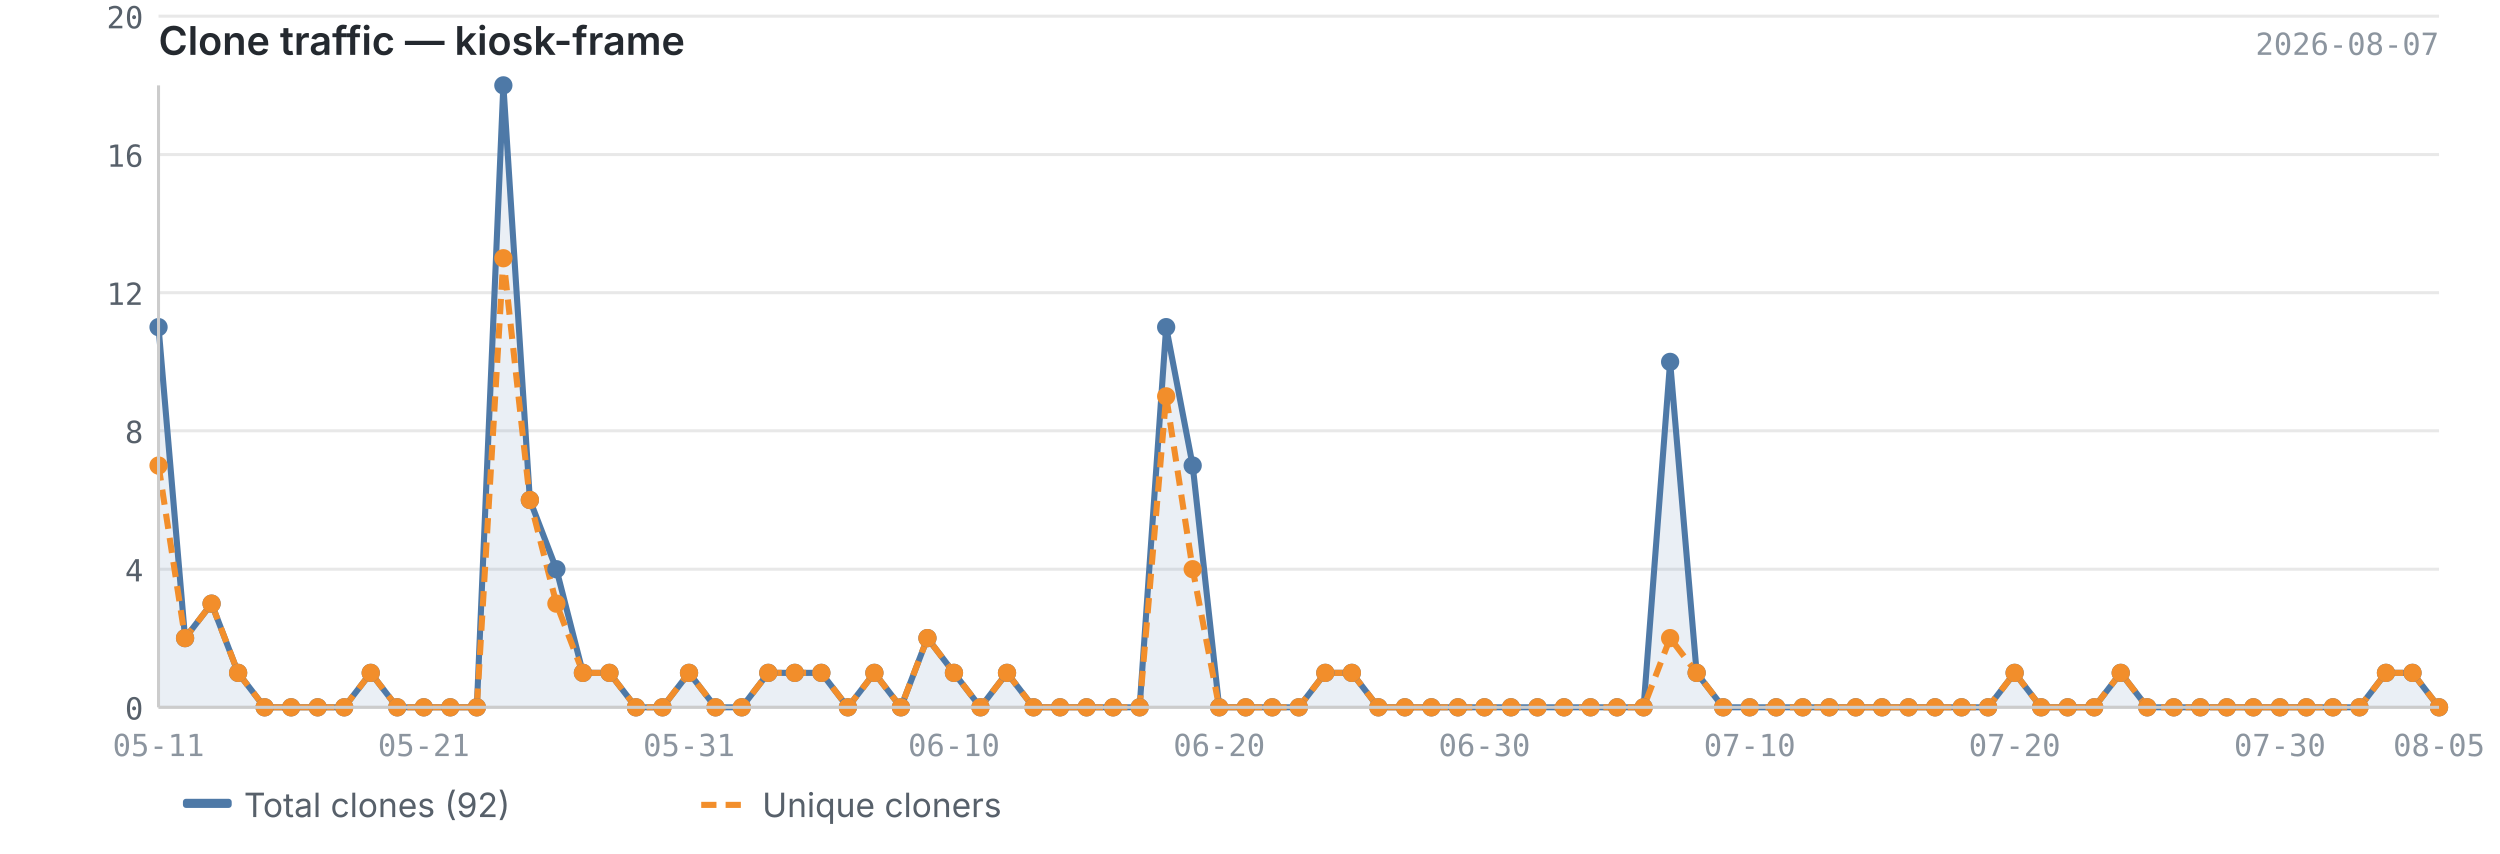
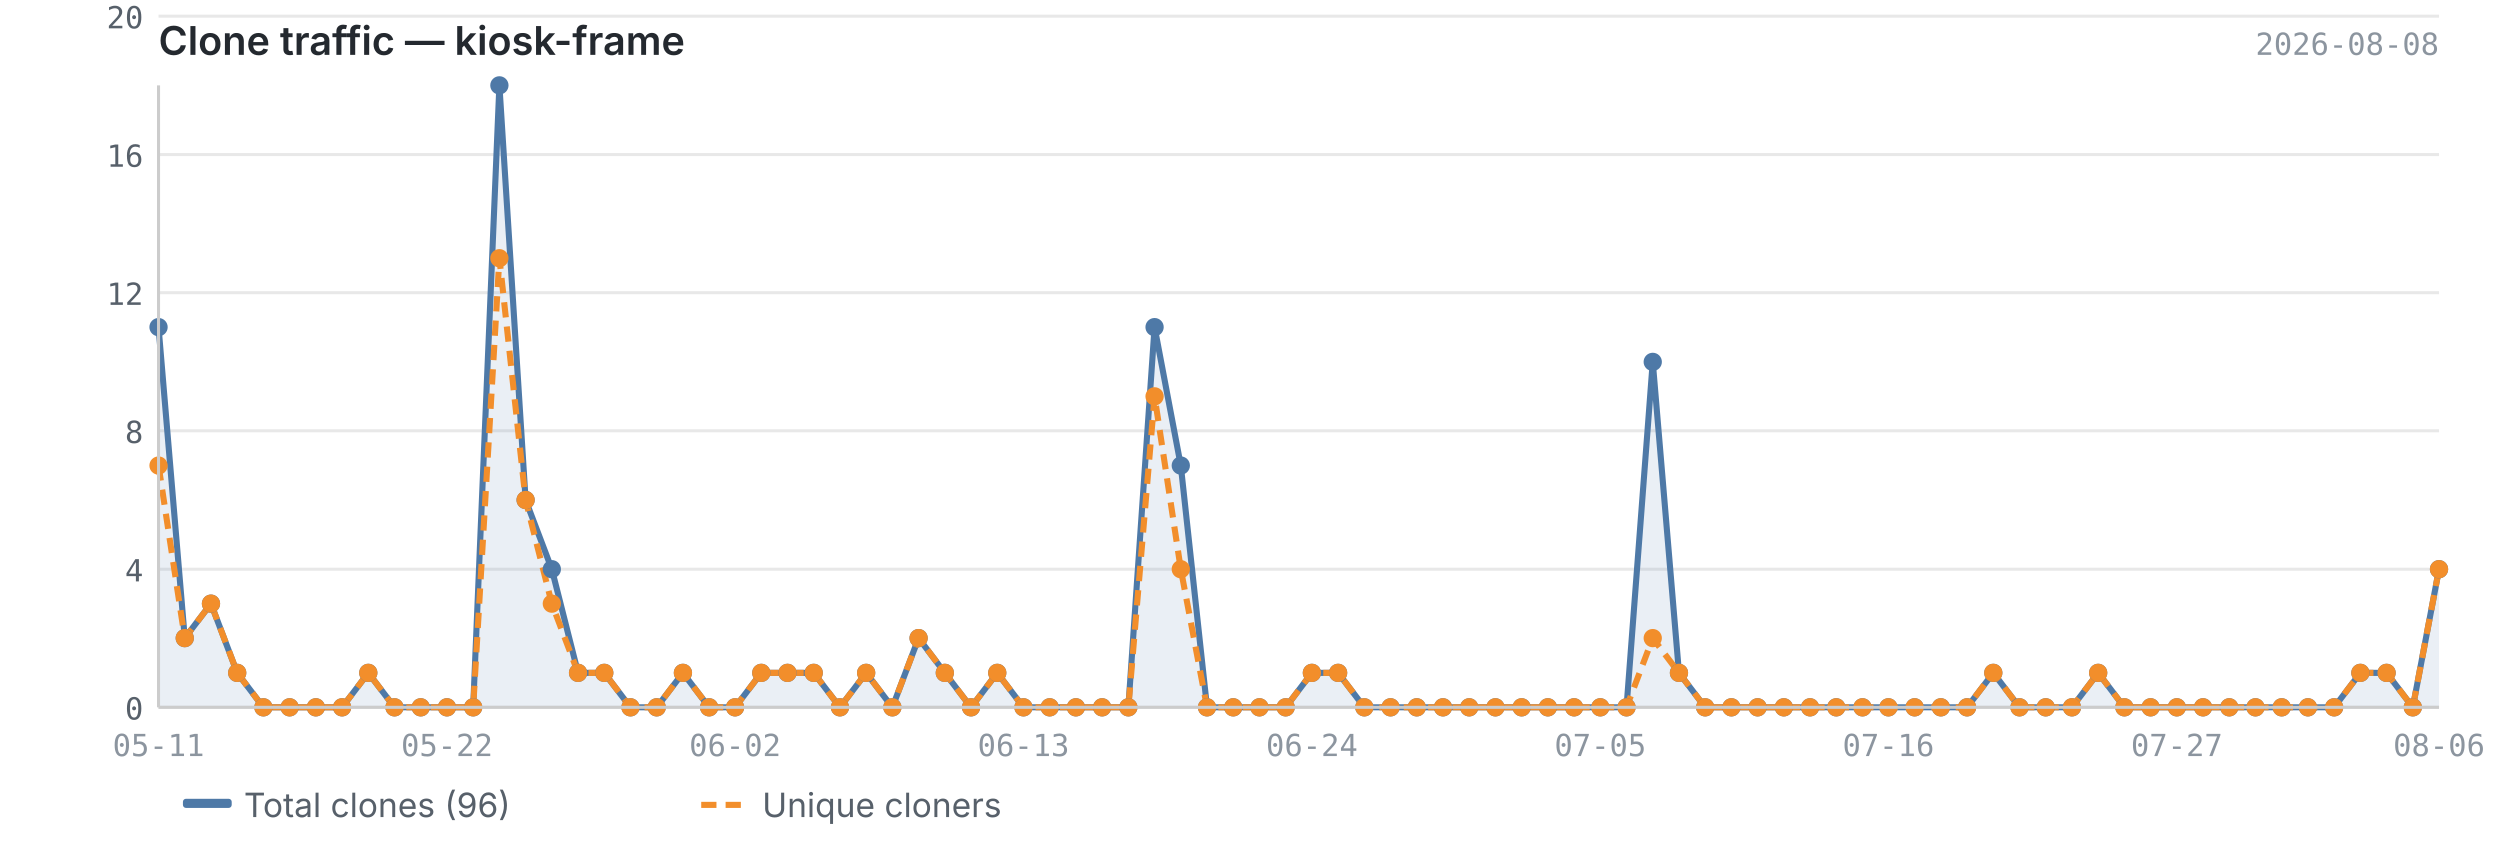
<svg xmlns="http://www.w3.org/2000/svg" viewBox="0 0 820 280" width="820" height="280">
  <text x="52" y="18" font-size="13" font-weight="600" fill="#24292f" font-family="-apple-system, BlinkMacSystemFont, 'Segoe UI', sans-serif">Clone traffic — kiosk-frame</text>
-   <text x="800" y="18" font-size="10" fill="#8c959f" font-family="ui-monospace, SFMono-Regular, 'SF Mono', Menlo, monospace" text-anchor="end">2026-08-07</text>
+   <text x="800" y="18" font-size="10" fill="#8c959f" font-family="ui-monospace, SFMono-Regular, 'SF Mono', Menlo, monospace" text-anchor="end">2026-08-08</text>
  <line x1="52" y1="232.0" x2="800" y2="232.0" stroke="#e8e8e8" stroke-width="1" />
  <line x1="52" y1="186.7" x2="800" y2="186.7" stroke="#e8e8e8" stroke-width="1" />
  <line x1="52" y1="141.3" x2="800" y2="141.3" stroke="#e8e8e8" stroke-width="1" />
  <line x1="52" y1="96.0" x2="800" y2="96.0" stroke="#e8e8e8" stroke-width="1" />
  <line x1="52" y1="50.7" x2="800" y2="50.7" stroke="#e8e8e8" stroke-width="1" />
  <line x1="52" y1="5.3" x2="800" y2="5.3" stroke="#e8e8e8" stroke-width="1" />
-   <path d="M52.0,107.3 L52.0,107.3 L60.7,209.3 L69.4,198.0 L78.1,220.7 L86.8,232.0 L95.5,232.0 L104.2,232.0 L112.9,232.0 L121.6,220.7 L130.3,232.0 L139.0,232.0 L147.7,232.0 L156.4,232.0 L165.1,28.0 L173.8,164.0 L182.5,186.7 L191.2,220.7 L199.9,220.7 L208.6,232.0 L217.3,232.0 L226.0,220.7 L234.7,232.0 L243.3,232.0 L252.0,220.7 L260.7,220.7 L269.4,220.7 L278.1,232.0 L286.8,220.7 L295.5,232.0 L304.2,209.3 L312.9,220.7 L321.6,232.0 L330.3,220.7 L339.0,232.0 L347.7,232.0 L356.4,232.0 L365.1,232.0 L373.8,232.0 L382.5,107.3 L391.2,152.7 L399.9,232.0 L408.6,232.0 L417.3,232.0 L426.0,232.0 L434.7,220.7 L443.4,220.7 L452.1,232.0 L460.8,232.0 L469.5,232.0 L478.2,232.0 L486.9,232.0 L495.6,232.0 L504.3,232.0 L513.0,232.0 L521.7,232.0 L530.4,232.0 L539.1,232.0 L547.8,118.7 L556.5,220.7 L565.2,232.0 L573.9,232.0 L582.6,232.0 L591.3,232.0 L600.0,232.0 L608.7,232.0 L617.3,232.0 L626.0,232.0 L634.7,232.0 L643.4,232.0 L652.1,232.0 L660.8,220.7 L669.5,232.0 L678.2,232.0 L686.9,232.0 L695.6,220.7 L704.3,232.0 L713.0,232.0 L721.7,232.0 L730.4,232.0 L739.1,232.0 L747.8,232.0 L756.5,232.0 L765.2,232.0 L773.9,232.0 L782.6,220.7 L791.3,220.7 L800.0,232.0 L800.0,232.0 L52.0,232.0Z" fill="#4e79a7" opacity="0.12" />
-   <polyline points="52.0,107.3 60.7,209.3 69.4,198.0 78.1,220.7 86.8,232.0 95.5,232.0 104.2,232.0 112.9,232.0 121.6,220.7 130.3,232.0 139.0,232.0 147.7,232.0 156.4,232.0 165.1,28.0 173.8,164.0 182.5,186.7 191.2,220.7 199.9,220.7 208.6,232.0 217.3,232.0 226.0,220.7 234.7,232.0 243.3,232.0 252.0,220.7 260.7,220.7 269.4,220.7 278.1,232.0 286.8,220.7 295.5,232.0 304.2,209.3 312.9,220.7 321.6,232.0 330.3,220.7 339.0,232.0 347.7,232.0 356.4,232.0 365.1,232.0 373.8,232.0 382.5,107.3 391.2,152.7 399.9,232.0 408.6,232.0 417.3,232.0 426.0,232.0 434.7,220.7 443.4,220.7 452.1,232.0 460.8,232.0 469.5,232.0 478.2,232.0 486.9,232.0 495.6,232.0 504.3,232.0 513.0,232.0 521.7,232.0 530.4,232.0 539.1,232.0 547.8,118.7 556.5,220.7 565.2,232.0 573.9,232.0 582.6,232.0 591.3,232.0 600.0,232.0 608.7,232.0 617.3,232.0 626.0,232.0 634.7,232.0 643.4,232.0 652.1,232.0 660.8,220.7 669.5,232.0 678.2,232.0 686.9,232.0 695.6,220.7 704.3,232.0 713.0,232.0 721.7,232.0 730.4,232.0 739.1,232.0 747.8,232.0 756.5,232.0 765.2,232.0 773.9,232.0 782.6,220.7 791.3,220.7 800.0,232.0" fill="none" stroke="#4e79a7" stroke-width="2" stroke-linejoin="round" />
-   <polyline points="52.0,152.7 60.7,209.3 69.4,198.0 78.1,220.7 86.8,232.0 95.5,232.0 104.2,232.0 112.9,232.0 121.6,220.7 130.3,232.0 139.0,232.0 147.7,232.0 156.4,232.0 165.1,84.7 173.8,164.0 182.5,198.0 191.2,220.7 199.9,220.7 208.6,232.0 217.3,232.0 226.0,220.7 234.7,232.0 243.3,232.0 252.0,220.7 260.7,220.7 269.4,220.7 278.1,232.0 286.8,220.7 295.5,232.0 304.2,209.3 312.9,220.7 321.6,232.0 330.3,220.7 339.0,232.0 347.7,232.0 356.4,232.0 365.1,232.0 373.8,232.0 382.5,130.0 391.2,186.7 399.9,232.0 408.6,232.0 417.3,232.0 426.0,232.0 434.7,220.7 443.4,220.7 452.1,232.0 460.8,232.0 469.5,232.0 478.2,232.0 486.9,232.0 495.6,232.0 504.3,232.0 513.0,232.0 521.7,232.0 530.4,232.0 539.1,232.0 547.8,209.3 556.5,220.7 565.2,232.0 573.9,232.0 582.6,232.0 591.3,232.0 600.0,232.0 608.7,232.0 617.3,232.0 626.0,232.0 634.7,232.0 643.4,232.0 652.1,232.0 660.8,220.7 669.5,232.0 678.2,232.0 686.9,232.0 695.6,220.7 704.3,232.0 713.0,232.0 721.7,232.0 730.4,232.0 739.1,232.0 747.8,232.0 756.5,232.0 765.2,232.0 773.9,232.0 782.6,220.7 791.3,220.7 800.0,232.0" fill="none" stroke="#f28e2b" stroke-width="2" stroke-linejoin="round" stroke-dasharray="5,3" />
+   <path d="M52.0,107.3 L52.0,107.3 L60.6,209.3 L69.2,198.0 L77.8,220.7 L86.4,232.0 L95.0,232.0 L103.6,232.0 L112.2,232.0 L120.8,220.7 L129.4,232.0 L138.0,232.0 L146.6,232.0 L155.2,232.0 L163.8,28.0 L172.4,164.0 L181.0,186.7 L189.6,220.7 L198.2,220.7 L206.8,232.0 L215.4,232.0 L224.0,220.7 L232.6,232.0 L241.1,232.0 L249.7,220.7 L258.3,220.7 L266.9,220.7 L275.5,232.0 L284.1,220.7 L292.7,232.0 L301.3,209.3 L309.9,220.7 L318.5,232.0 L327.1,220.7 L335.7,232.0 L344.3,232.0 L352.9,232.0 L361.5,232.0 L370.1,232.0 L378.7,107.3 L387.3,152.7 L395.9,232.0 L404.5,232.0 L413.1,232.0 L421.7,232.0 L430.3,220.7 L438.9,220.7 L447.5,232.0 L456.1,232.0 L464.7,232.0 L473.3,232.0 L481.9,232.0 L490.5,232.0 L499.1,232.0 L507.7,232.0 L516.3,232.0 L524.9,232.0 L533.5,232.0 L542.1,118.7 L550.7,220.7 L559.3,232.0 L567.9,232.0 L576.5,232.0 L585.1,232.0 L593.7,232.0 L602.3,232.0 L610.9,232.0 L619.4,232.0 L628.0,232.0 L636.6,232.0 L645.2,232.0 L653.8,220.7 L662.4,232.0 L671.0,232.0 L679.6,232.0 L688.2,220.7 L696.8,232.0 L705.4,232.0 L714.0,232.0 L722.6,232.0 L731.2,232.0 L739.8,232.0 L748.4,232.0 L757.0,232.0 L765.6,232.0 L774.2,220.7 L782.8,220.7 L791.4,232.0 L800.0,186.7 L800.0,232.0 L52.0,232.0Z" fill="#4e79a7" opacity="0.12" />
+   <polyline points="52.0,107.3 60.6,209.3 69.2,198.0 77.8,220.7 86.4,232.0 95.0,232.0 103.6,232.0 112.2,232.0 120.8,220.7 129.4,232.0 138.0,232.0 146.6,232.0 155.2,232.0 163.8,28.0 172.4,164.0 181.0,186.7 189.6,220.7 198.2,220.7 206.8,232.0 215.4,232.0 224.0,220.7 232.6,232.0 241.1,232.0 249.7,220.7 258.3,220.7 266.9,220.7 275.5,232.0 284.1,220.7 292.7,232.0 301.3,209.3 309.9,220.7 318.5,232.0 327.1,220.7 335.7,232.0 344.3,232.0 352.9,232.0 361.5,232.0 370.1,232.0 378.7,107.3 387.3,152.7 395.9,232.0 404.5,232.0 413.1,232.0 421.7,232.0 430.3,220.7 438.9,220.7 447.5,232.0 456.1,232.0 464.7,232.0 473.3,232.0 481.9,232.0 490.5,232.0 499.1,232.0 507.7,232.0 516.3,232.0 524.9,232.0 533.5,232.0 542.1,118.7 550.7,220.7 559.3,232.0 567.9,232.0 576.5,232.0 585.1,232.0 593.7,232.0 602.3,232.0 610.9,232.0 619.4,232.0 628.0,232.0 636.6,232.0 645.2,232.0 653.8,220.7 662.4,232.0 671.0,232.0 679.6,232.0 688.2,220.7 696.8,232.0 705.4,232.0 714.0,232.0 722.6,232.0 731.2,232.0 739.8,232.0 748.4,232.0 757.0,232.0 765.6,232.0 774.2,220.7 782.8,220.7 791.4,232.0 800.0,186.7" fill="none" stroke="#4e79a7" stroke-width="2" stroke-linejoin="round" />
+   <polyline points="52.0,152.7 60.6,209.3 69.2,198.0 77.8,220.7 86.4,232.0 95.0,232.0 103.6,232.0 112.2,232.0 120.8,220.7 129.4,232.0 138.0,232.0 146.6,232.0 155.2,232.0 163.8,84.7 172.4,164.0 181.0,198.0 189.6,220.7 198.2,220.7 206.8,232.0 215.4,232.0 224.0,220.7 232.6,232.0 241.1,232.0 249.7,220.7 258.3,220.7 266.9,220.7 275.5,232.0 284.1,220.7 292.7,232.0 301.3,209.3 309.9,220.7 318.5,232.0 327.1,220.7 335.7,232.0 344.3,232.0 352.9,232.0 361.5,232.0 370.1,232.0 378.7,130.0 387.3,186.7 395.9,232.0 404.5,232.0 413.1,232.0 421.7,232.0 430.3,220.7 438.9,220.7 447.5,232.0 456.1,232.0 464.7,232.0 473.3,232.0 481.9,232.0 490.5,232.0 499.1,232.0 507.7,232.0 516.3,232.0 524.9,232.0 533.5,232.0 542.1,209.3 550.7,220.7 559.3,232.0 567.9,232.0 576.5,232.0 585.1,232.0 593.7,232.0 602.3,232.0 610.9,232.0 619.4,232.0 628.0,232.0 636.6,232.0 645.2,232.0 653.8,220.7 662.4,232.0 671.0,232.0 679.6,232.0 688.2,220.7 696.8,232.0 705.4,232.0 714.0,232.0 722.6,232.0 731.2,232.0 739.8,232.0 748.4,232.0 757.0,232.0 765.6,232.0 774.2,220.7 782.8,220.7 791.4,232.0 800.0,186.7" fill="none" stroke="#f28e2b" stroke-width="2" stroke-linejoin="round" stroke-dasharray="5,3" />
  <circle cx="52.0" cy="107.3" r="3" fill="#4e79a7" />
-   <circle cx="60.7" cy="209.3" r="3" fill="#4e79a7" />
-   <circle cx="69.4" cy="198.0" r="3" fill="#4e79a7" />
-   <circle cx="78.1" cy="220.7" r="3" fill="#4e79a7" />
-   <circle cx="86.8" cy="232.0" r="3" fill="#4e79a7" />
-   <circle cx="95.5" cy="232.0" r="3" fill="#4e79a7" />
-   <circle cx="104.2" cy="232.0" r="3" fill="#4e79a7" />
-   <circle cx="112.9" cy="232.0" r="3" fill="#4e79a7" />
-   <circle cx="121.6" cy="220.7" r="3" fill="#4e79a7" />
-   <circle cx="130.3" cy="232.0" r="3" fill="#4e79a7" />
-   <circle cx="139.0" cy="232.0" r="3" fill="#4e79a7" />
-   <circle cx="147.7" cy="232.0" r="3" fill="#4e79a7" />
-   <circle cx="156.4" cy="232.0" r="3" fill="#4e79a7" />
-   <circle cx="165.1" cy="28.0" r="3" fill="#4e79a7" />
-   <circle cx="173.8" cy="164.0" r="3" fill="#4e79a7" />
-   <circle cx="182.5" cy="186.7" r="3" fill="#4e79a7" />
-   <circle cx="191.2" cy="220.7" r="3" fill="#4e79a7" />
-   <circle cx="199.9" cy="220.7" r="3" fill="#4e79a7" />
-   <circle cx="208.6" cy="232.0" r="3" fill="#4e79a7" />
-   <circle cx="217.3" cy="232.0" r="3" fill="#4e79a7" />
-   <circle cx="226.0" cy="220.7" r="3" fill="#4e79a7" />
-   <circle cx="234.7" cy="232.0" r="3" fill="#4e79a7" />
-   <circle cx="243.3" cy="232.0" r="3" fill="#4e79a7" />
-   <circle cx="252.0" cy="220.7" r="3" fill="#4e79a7" />
-   <circle cx="260.7" cy="220.7" r="3" fill="#4e79a7" />
-   <circle cx="269.4" cy="220.7" r="3" fill="#4e79a7" />
-   <circle cx="278.1" cy="232.0" r="3" fill="#4e79a7" />
-   <circle cx="286.8" cy="220.7" r="3" fill="#4e79a7" />
-   <circle cx="295.5" cy="232.0" r="3" fill="#4e79a7" />
-   <circle cx="304.2" cy="209.3" r="3" fill="#4e79a7" />
-   <circle cx="312.9" cy="220.7" r="3" fill="#4e79a7" />
-   <circle cx="321.6" cy="232.0" r="3" fill="#4e79a7" />
-   <circle cx="330.3" cy="220.7" r="3" fill="#4e79a7" />
-   <circle cx="339.0" cy="232.0" r="3" fill="#4e79a7" />
-   <circle cx="347.7" cy="232.0" r="3" fill="#4e79a7" />
-   <circle cx="356.4" cy="232.0" r="3" fill="#4e79a7" />
-   <circle cx="365.1" cy="232.0" r="3" fill="#4e79a7" />
-   <circle cx="373.8" cy="232.0" r="3" fill="#4e79a7" />
-   <circle cx="382.5" cy="107.3" r="3" fill="#4e79a7" />
-   <circle cx="391.2" cy="152.7" r="3" fill="#4e79a7" />
-   <circle cx="399.9" cy="232.0" r="3" fill="#4e79a7" />
-   <circle cx="408.6" cy="232.0" r="3" fill="#4e79a7" />
-   <circle cx="417.3" cy="232.0" r="3" fill="#4e79a7" />
-   <circle cx="426.0" cy="232.0" r="3" fill="#4e79a7" />
-   <circle cx="434.7" cy="220.7" r="3" fill="#4e79a7" />
-   <circle cx="443.4" cy="220.7" r="3" fill="#4e79a7" />
-   <circle cx="452.1" cy="232.0" r="3" fill="#4e79a7" />
-   <circle cx="460.8" cy="232.0" r="3" fill="#4e79a7" />
-   <circle cx="469.5" cy="232.0" r="3" fill="#4e79a7" />
-   <circle cx="478.2" cy="232.0" r="3" fill="#4e79a7" />
-   <circle cx="486.9" cy="232.0" r="3" fill="#4e79a7" />
-   <circle cx="495.6" cy="232.0" r="3" fill="#4e79a7" />
-   <circle cx="504.3" cy="232.0" r="3" fill="#4e79a7" />
-   <circle cx="513.0" cy="232.0" r="3" fill="#4e79a7" />
-   <circle cx="521.7" cy="232.0" r="3" fill="#4e79a7" />
-   <circle cx="530.4" cy="232.0" r="3" fill="#4e79a7" />
-   <circle cx="539.1" cy="232.0" r="3" fill="#4e79a7" />
-   <circle cx="547.8" cy="118.7" r="3" fill="#4e79a7" />
-   <circle cx="556.5" cy="220.7" r="3" fill="#4e79a7" />
-   <circle cx="565.2" cy="232.0" r="3" fill="#4e79a7" />
-   <circle cx="573.9" cy="232.0" r="3" fill="#4e79a7" />
-   <circle cx="582.6" cy="232.0" r="3" fill="#4e79a7" />
-   <circle cx="591.3" cy="232.0" r="3" fill="#4e79a7" />
-   <circle cx="600.0" cy="232.0" r="3" fill="#4e79a7" />
-   <circle cx="608.7" cy="232.0" r="3" fill="#4e79a7" />
-   <circle cx="617.3" cy="232.0" r="3" fill="#4e79a7" />
-   <circle cx="626.0" cy="232.0" r="3" fill="#4e79a7" />
-   <circle cx="634.7" cy="232.0" r="3" fill="#4e79a7" />
-   <circle cx="643.4" cy="232.0" r="3" fill="#4e79a7" />
-   <circle cx="652.1" cy="232.0" r="3" fill="#4e79a7" />
-   <circle cx="660.8" cy="220.7" r="3" fill="#4e79a7" />
-   <circle cx="669.5" cy="232.0" r="3" fill="#4e79a7" />
-   <circle cx="678.2" cy="232.0" r="3" fill="#4e79a7" />
-   <circle cx="686.9" cy="232.0" r="3" fill="#4e79a7" />
-   <circle cx="695.6" cy="220.7" r="3" fill="#4e79a7" />
-   <circle cx="704.3" cy="232.0" r="3" fill="#4e79a7" />
-   <circle cx="713.0" cy="232.0" r="3" fill="#4e79a7" />
-   <circle cx="721.7" cy="232.0" r="3" fill="#4e79a7" />
-   <circle cx="730.4" cy="232.0" r="3" fill="#4e79a7" />
-   <circle cx="739.1" cy="232.0" r="3" fill="#4e79a7" />
-   <circle cx="747.8" cy="232.0" r="3" fill="#4e79a7" />
-   <circle cx="756.5" cy="232.0" r="3" fill="#4e79a7" />
-   <circle cx="765.2" cy="232.0" r="3" fill="#4e79a7" />
-   <circle cx="773.9" cy="232.0" r="3" fill="#4e79a7" />
-   <circle cx="782.6" cy="220.7" r="3" fill="#4e79a7" />
-   <circle cx="791.3" cy="220.7" r="3" fill="#4e79a7" />
-   <circle cx="800.0" cy="232.0" r="3" fill="#4e79a7" />
+   <circle cx="60.6" cy="209.3" r="3" fill="#4e79a7" />
+   <circle cx="69.2" cy="198.0" r="3" fill="#4e79a7" />
+   <circle cx="77.8" cy="220.7" r="3" fill="#4e79a7" />
+   <circle cx="86.4" cy="232.0" r="3" fill="#4e79a7" />
+   <circle cx="95.0" cy="232.0" r="3" fill="#4e79a7" />
+   <circle cx="103.6" cy="232.0" r="3" fill="#4e79a7" />
+   <circle cx="112.2" cy="232.0" r="3" fill="#4e79a7" />
+   <circle cx="120.8" cy="220.7" r="3" fill="#4e79a7" />
+   <circle cx="129.4" cy="232.0" r="3" fill="#4e79a7" />
+   <circle cx="138.0" cy="232.0" r="3" fill="#4e79a7" />
+   <circle cx="146.6" cy="232.0" r="3" fill="#4e79a7" />
+   <circle cx="155.2" cy="232.0" r="3" fill="#4e79a7" />
+   <circle cx="163.8" cy="28.0" r="3" fill="#4e79a7" />
+   <circle cx="172.4" cy="164.0" r="3" fill="#4e79a7" />
+   <circle cx="181.0" cy="186.7" r="3" fill="#4e79a7" />
+   <circle cx="189.6" cy="220.7" r="3" fill="#4e79a7" />
+   <circle cx="198.2" cy="220.7" r="3" fill="#4e79a7" />
+   <circle cx="206.8" cy="232.0" r="3" fill="#4e79a7" />
+   <circle cx="215.4" cy="232.0" r="3" fill="#4e79a7" />
+   <circle cx="224.0" cy="220.7" r="3" fill="#4e79a7" />
+   <circle cx="232.6" cy="232.0" r="3" fill="#4e79a7" />
+   <circle cx="241.1" cy="232.0" r="3" fill="#4e79a7" />
+   <circle cx="249.7" cy="220.7" r="3" fill="#4e79a7" />
+   <circle cx="258.3" cy="220.7" r="3" fill="#4e79a7" />
+   <circle cx="266.9" cy="220.7" r="3" fill="#4e79a7" />
+   <circle cx="275.5" cy="232.0" r="3" fill="#4e79a7" />
+   <circle cx="284.1" cy="220.7" r="3" fill="#4e79a7" />
+   <circle cx="292.7" cy="232.0" r="3" fill="#4e79a7" />
+   <circle cx="301.3" cy="209.3" r="3" fill="#4e79a7" />
+   <circle cx="309.9" cy="220.7" r="3" fill="#4e79a7" />
+   <circle cx="318.5" cy="232.0" r="3" fill="#4e79a7" />
+   <circle cx="327.1" cy="220.7" r="3" fill="#4e79a7" />
+   <circle cx="335.7" cy="232.0" r="3" fill="#4e79a7" />
+   <circle cx="344.3" cy="232.0" r="3" fill="#4e79a7" />
+   <circle cx="352.9" cy="232.0" r="3" fill="#4e79a7" />
+   <circle cx="361.5" cy="232.0" r="3" fill="#4e79a7" />
+   <circle cx="370.1" cy="232.0" r="3" fill="#4e79a7" />
+   <circle cx="378.7" cy="107.3" r="3" fill="#4e79a7" />
+   <circle cx="387.3" cy="152.7" r="3" fill="#4e79a7" />
+   <circle cx="395.9" cy="232.0" r="3" fill="#4e79a7" />
+   <circle cx="404.5" cy="232.0" r="3" fill="#4e79a7" />
+   <circle cx="413.1" cy="232.0" r="3" fill="#4e79a7" />
+   <circle cx="421.7" cy="232.0" r="3" fill="#4e79a7" />
+   <circle cx="430.3" cy="220.7" r="3" fill="#4e79a7" />
+   <circle cx="438.9" cy="220.7" r="3" fill="#4e79a7" />
+   <circle cx="447.5" cy="232.0" r="3" fill="#4e79a7" />
+   <circle cx="456.1" cy="232.0" r="3" fill="#4e79a7" />
+   <circle cx="464.7" cy="232.0" r="3" fill="#4e79a7" />
+   <circle cx="473.3" cy="232.0" r="3" fill="#4e79a7" />
+   <circle cx="481.9" cy="232.0" r="3" fill="#4e79a7" />
+   <circle cx="490.5" cy="232.0" r="3" fill="#4e79a7" />
+   <circle cx="499.1" cy="232.0" r="3" fill="#4e79a7" />
+   <circle cx="507.7" cy="232.0" r="3" fill="#4e79a7" />
+   <circle cx="516.3" cy="232.0" r="3" fill="#4e79a7" />
+   <circle cx="524.9" cy="232.0" r="3" fill="#4e79a7" />
+   <circle cx="533.5" cy="232.0" r="3" fill="#4e79a7" />
+   <circle cx="542.1" cy="118.7" r="3" fill="#4e79a7" />
+   <circle cx="550.7" cy="220.7" r="3" fill="#4e79a7" />
+   <circle cx="559.3" cy="232.0" r="3" fill="#4e79a7" />
+   <circle cx="567.9" cy="232.0" r="3" fill="#4e79a7" />
+   <circle cx="576.5" cy="232.0" r="3" fill="#4e79a7" />
+   <circle cx="585.1" cy="232.0" r="3" fill="#4e79a7" />
+   <circle cx="593.7" cy="232.0" r="3" fill="#4e79a7" />
+   <circle cx="602.3" cy="232.0" r="3" fill="#4e79a7" />
+   <circle cx="610.9" cy="232.0" r="3" fill="#4e79a7" />
+   <circle cx="619.4" cy="232.0" r="3" fill="#4e79a7" />
+   <circle cx="628.0" cy="232.0" r="3" fill="#4e79a7" />
+   <circle cx="636.6" cy="232.0" r="3" fill="#4e79a7" />
+   <circle cx="645.2" cy="232.0" r="3" fill="#4e79a7" />
+   <circle cx="653.8" cy="220.7" r="3" fill="#4e79a7" />
+   <circle cx="662.4" cy="232.0" r="3" fill="#4e79a7" />
+   <circle cx="671.0" cy="232.0" r="3" fill="#4e79a7" />
+   <circle cx="679.6" cy="232.0" r="3" fill="#4e79a7" />
+   <circle cx="688.2" cy="220.7" r="3" fill="#4e79a7" />
+   <circle cx="696.8" cy="232.0" r="3" fill="#4e79a7" />
+   <circle cx="705.4" cy="232.0" r="3" fill="#4e79a7" />
+   <circle cx="714.0" cy="232.0" r="3" fill="#4e79a7" />
+   <circle cx="722.6" cy="232.0" r="3" fill="#4e79a7" />
+   <circle cx="731.2" cy="232.0" r="3" fill="#4e79a7" />
+   <circle cx="739.8" cy="232.0" r="3" fill="#4e79a7" />
+   <circle cx="748.4" cy="232.0" r="3" fill="#4e79a7" />
+   <circle cx="757.0" cy="232.0" r="3" fill="#4e79a7" />
+   <circle cx="765.6" cy="232.0" r="3" fill="#4e79a7" />
+   <circle cx="774.2" cy="220.7" r="3" fill="#4e79a7" />
+   <circle cx="782.8" cy="220.7" r="3" fill="#4e79a7" />
+   <circle cx="791.4" cy="232.0" r="3" fill="#4e79a7" />
+   <circle cx="800.0" cy="186.7" r="3" fill="#4e79a7" />
  <circle cx="52.0" cy="152.7" r="3" fill="#f28e2b" />
-   <circle cx="60.7" cy="209.3" r="3" fill="#f28e2b" />
-   <circle cx="69.4" cy="198.0" r="3" fill="#f28e2b" />
-   <circle cx="78.1" cy="220.7" r="3" fill="#f28e2b" />
-   <circle cx="86.8" cy="232.0" r="3" fill="#f28e2b" />
-   <circle cx="95.5" cy="232.0" r="3" fill="#f28e2b" />
-   <circle cx="104.2" cy="232.0" r="3" fill="#f28e2b" />
-   <circle cx="112.9" cy="232.0" r="3" fill="#f28e2b" />
-   <circle cx="121.6" cy="220.7" r="3" fill="#f28e2b" />
-   <circle cx="130.3" cy="232.0" r="3" fill="#f28e2b" />
-   <circle cx="139.0" cy="232.0" r="3" fill="#f28e2b" />
-   <circle cx="147.7" cy="232.0" r="3" fill="#f28e2b" />
-   <circle cx="156.4" cy="232.0" r="3" fill="#f28e2b" />
-   <circle cx="165.1" cy="84.7" r="3" fill="#f28e2b" />
-   <circle cx="173.8" cy="164.0" r="3" fill="#f28e2b" />
-   <circle cx="182.5" cy="198.0" r="3" fill="#f28e2b" />
-   <circle cx="191.2" cy="220.7" r="3" fill="#f28e2b" />
-   <circle cx="199.9" cy="220.7" r="3" fill="#f28e2b" />
-   <circle cx="208.6" cy="232.0" r="3" fill="#f28e2b" />
-   <circle cx="217.3" cy="232.0" r="3" fill="#f28e2b" />
-   <circle cx="226.0" cy="220.7" r="3" fill="#f28e2b" />
-   <circle cx="234.7" cy="232.0" r="3" fill="#f28e2b" />
-   <circle cx="243.3" cy="232.0" r="3" fill="#f28e2b" />
-   <circle cx="252.0" cy="220.7" r="3" fill="#f28e2b" />
-   <circle cx="260.7" cy="220.7" r="3" fill="#f28e2b" />
-   <circle cx="269.4" cy="220.7" r="3" fill="#f28e2b" />
-   <circle cx="278.1" cy="232.0" r="3" fill="#f28e2b" />
-   <circle cx="286.8" cy="220.7" r="3" fill="#f28e2b" />
-   <circle cx="295.5" cy="232.0" r="3" fill="#f28e2b" />
-   <circle cx="304.2" cy="209.3" r="3" fill="#f28e2b" />
-   <circle cx="312.9" cy="220.7" r="3" fill="#f28e2b" />
-   <circle cx="321.6" cy="232.0" r="3" fill="#f28e2b" />
-   <circle cx="330.3" cy="220.7" r="3" fill="#f28e2b" />
-   <circle cx="339.0" cy="232.0" r="3" fill="#f28e2b" />
-   <circle cx="347.7" cy="232.0" r="3" fill="#f28e2b" />
-   <circle cx="356.4" cy="232.0" r="3" fill="#f28e2b" />
-   <circle cx="365.1" cy="232.0" r="3" fill="#f28e2b" />
-   <circle cx="373.8" cy="232.0" r="3" fill="#f28e2b" />
-   <circle cx="382.5" cy="130.0" r="3" fill="#f28e2b" />
-   <circle cx="391.2" cy="186.7" r="3" fill="#f28e2b" />
-   <circle cx="399.9" cy="232.0" r="3" fill="#f28e2b" />
-   <circle cx="408.6" cy="232.0" r="3" fill="#f28e2b" />
-   <circle cx="417.3" cy="232.0" r="3" fill="#f28e2b" />
-   <circle cx="426.0" cy="232.0" r="3" fill="#f28e2b" />
-   <circle cx="434.7" cy="220.7" r="3" fill="#f28e2b" />
-   <circle cx="443.4" cy="220.7" r="3" fill="#f28e2b" />
-   <circle cx="452.1" cy="232.0" r="3" fill="#f28e2b" />
-   <circle cx="460.8" cy="232.0" r="3" fill="#f28e2b" />
-   <circle cx="469.5" cy="232.0" r="3" fill="#f28e2b" />
-   <circle cx="478.2" cy="232.0" r="3" fill="#f28e2b" />
-   <circle cx="486.9" cy="232.0" r="3" fill="#f28e2b" />
-   <circle cx="495.6" cy="232.0" r="3" fill="#f28e2b" />
-   <circle cx="504.3" cy="232.0" r="3" fill="#f28e2b" />
-   <circle cx="513.0" cy="232.0" r="3" fill="#f28e2b" />
-   <circle cx="521.7" cy="232.0" r="3" fill="#f28e2b" />
-   <circle cx="530.4" cy="232.0" r="3" fill="#f28e2b" />
-   <circle cx="539.1" cy="232.0" r="3" fill="#f28e2b" />
-   <circle cx="547.8" cy="209.3" r="3" fill="#f28e2b" />
-   <circle cx="556.5" cy="220.7" r="3" fill="#f28e2b" />
-   <circle cx="565.2" cy="232.0" r="3" fill="#f28e2b" />
-   <circle cx="573.9" cy="232.0" r="3" fill="#f28e2b" />
-   <circle cx="582.6" cy="232.0" r="3" fill="#f28e2b" />
-   <circle cx="591.3" cy="232.0" r="3" fill="#f28e2b" />
-   <circle cx="600.0" cy="232.0" r="3" fill="#f28e2b" />
-   <circle cx="608.7" cy="232.0" r="3" fill="#f28e2b" />
-   <circle cx="617.3" cy="232.0" r="3" fill="#f28e2b" />
-   <circle cx="626.0" cy="232.0" r="3" fill="#f28e2b" />
-   <circle cx="634.7" cy="232.0" r="3" fill="#f28e2b" />
-   <circle cx="643.4" cy="232.0" r="3" fill="#f28e2b" />
-   <circle cx="652.1" cy="232.0" r="3" fill="#f28e2b" />
-   <circle cx="660.8" cy="220.7" r="3" fill="#f28e2b" />
-   <circle cx="669.5" cy="232.0" r="3" fill="#f28e2b" />
-   <circle cx="678.2" cy="232.0" r="3" fill="#f28e2b" />
-   <circle cx="686.9" cy="232.0" r="3" fill="#f28e2b" />
-   <circle cx="695.6" cy="220.7" r="3" fill="#f28e2b" />
-   <circle cx="704.3" cy="232.0" r="3" fill="#f28e2b" />
-   <circle cx="713.0" cy="232.0" r="3" fill="#f28e2b" />
-   <circle cx="721.7" cy="232.0" r="3" fill="#f28e2b" />
-   <circle cx="730.4" cy="232.0" r="3" fill="#f28e2b" />
-   <circle cx="739.1" cy="232.0" r="3" fill="#f28e2b" />
-   <circle cx="747.8" cy="232.0" r="3" fill="#f28e2b" />
-   <circle cx="756.5" cy="232.0" r="3" fill="#f28e2b" />
-   <circle cx="765.2" cy="232.0" r="3" fill="#f28e2b" />
-   <circle cx="773.9" cy="232.0" r="3" fill="#f28e2b" />
-   <circle cx="782.6" cy="220.7" r="3" fill="#f28e2b" />
-   <circle cx="791.3" cy="220.7" r="3" fill="#f28e2b" />
-   <circle cx="800.0" cy="232.0" r="3" fill="#f28e2b" />
+   <circle cx="60.6" cy="209.3" r="3" fill="#f28e2b" />
+   <circle cx="69.2" cy="198.0" r="3" fill="#f28e2b" />
+   <circle cx="77.8" cy="220.7" r="3" fill="#f28e2b" />
+   <circle cx="86.4" cy="232.0" r="3" fill="#f28e2b" />
+   <circle cx="95.0" cy="232.0" r="3" fill="#f28e2b" />
+   <circle cx="103.6" cy="232.0" r="3" fill="#f28e2b" />
+   <circle cx="112.2" cy="232.0" r="3" fill="#f28e2b" />
+   <circle cx="120.8" cy="220.7" r="3" fill="#f28e2b" />
+   <circle cx="129.4" cy="232.0" r="3" fill="#f28e2b" />
+   <circle cx="138.0" cy="232.0" r="3" fill="#f28e2b" />
+   <circle cx="146.6" cy="232.0" r="3" fill="#f28e2b" />
+   <circle cx="155.2" cy="232.0" r="3" fill="#f28e2b" />
+   <circle cx="163.8" cy="84.7" r="3" fill="#f28e2b" />
+   <circle cx="172.4" cy="164.0" r="3" fill="#f28e2b" />
+   <circle cx="181.0" cy="198.0" r="3" fill="#f28e2b" />
+   <circle cx="189.6" cy="220.7" r="3" fill="#f28e2b" />
+   <circle cx="198.2" cy="220.7" r="3" fill="#f28e2b" />
+   <circle cx="206.8" cy="232.0" r="3" fill="#f28e2b" />
+   <circle cx="215.4" cy="232.0" r="3" fill="#f28e2b" />
+   <circle cx="224.0" cy="220.7" r="3" fill="#f28e2b" />
+   <circle cx="232.6" cy="232.0" r="3" fill="#f28e2b" />
+   <circle cx="241.1" cy="232.0" r="3" fill="#f28e2b" />
+   <circle cx="249.7" cy="220.7" r="3" fill="#f28e2b" />
+   <circle cx="258.3" cy="220.7" r="3" fill="#f28e2b" />
+   <circle cx="266.9" cy="220.7" r="3" fill="#f28e2b" />
+   <circle cx="275.5" cy="232.0" r="3" fill="#f28e2b" />
+   <circle cx="284.1" cy="220.7" r="3" fill="#f28e2b" />
+   <circle cx="292.7" cy="232.0" r="3" fill="#f28e2b" />
+   <circle cx="301.3" cy="209.3" r="3" fill="#f28e2b" />
+   <circle cx="309.9" cy="220.7" r="3" fill="#f28e2b" />
+   <circle cx="318.5" cy="232.0" r="3" fill="#f28e2b" />
+   <circle cx="327.1" cy="220.7" r="3" fill="#f28e2b" />
+   <circle cx="335.7" cy="232.0" r="3" fill="#f28e2b" />
+   <circle cx="344.3" cy="232.0" r="3" fill="#f28e2b" />
+   <circle cx="352.9" cy="232.0" r="3" fill="#f28e2b" />
+   <circle cx="361.5" cy="232.0" r="3" fill="#f28e2b" />
+   <circle cx="370.1" cy="232.0" r="3" fill="#f28e2b" />
+   <circle cx="378.7" cy="130.0" r="3" fill="#f28e2b" />
+   <circle cx="387.3" cy="186.7" r="3" fill="#f28e2b" />
+   <circle cx="395.9" cy="232.0" r="3" fill="#f28e2b" />
+   <circle cx="404.5" cy="232.0" r="3" fill="#f28e2b" />
+   <circle cx="413.1" cy="232.0" r="3" fill="#f28e2b" />
+   <circle cx="421.7" cy="232.0" r="3" fill="#f28e2b" />
+   <circle cx="430.3" cy="220.7" r="3" fill="#f28e2b" />
+   <circle cx="438.9" cy="220.7" r="3" fill="#f28e2b" />
+   <circle cx="447.5" cy="232.0" r="3" fill="#f28e2b" />
+   <circle cx="456.1" cy="232.0" r="3" fill="#f28e2b" />
+   <circle cx="464.7" cy="232.0" r="3" fill="#f28e2b" />
+   <circle cx="473.3" cy="232.0" r="3" fill="#f28e2b" />
+   <circle cx="481.9" cy="232.0" r="3" fill="#f28e2b" />
+   <circle cx="490.5" cy="232.0" r="3" fill="#f28e2b" />
+   <circle cx="499.1" cy="232.0" r="3" fill="#f28e2b" />
+   <circle cx="507.7" cy="232.0" r="3" fill="#f28e2b" />
+   <circle cx="516.3" cy="232.0" r="3" fill="#f28e2b" />
+   <circle cx="524.9" cy="232.0" r="3" fill="#f28e2b" />
+   <circle cx="533.5" cy="232.0" r="3" fill="#f28e2b" />
+   <circle cx="542.1" cy="209.3" r="3" fill="#f28e2b" />
+   <circle cx="550.7" cy="220.7" r="3" fill="#f28e2b" />
+   <circle cx="559.3" cy="232.0" r="3" fill="#f28e2b" />
+   <circle cx="567.9" cy="232.0" r="3" fill="#f28e2b" />
+   <circle cx="576.5" cy="232.0" r="3" fill="#f28e2b" />
+   <circle cx="585.1" cy="232.0" r="3" fill="#f28e2b" />
+   <circle cx="593.7" cy="232.0" r="3" fill="#f28e2b" />
+   <circle cx="602.3" cy="232.0" r="3" fill="#f28e2b" />
+   <circle cx="610.9" cy="232.0" r="3" fill="#f28e2b" />
+   <circle cx="619.4" cy="232.0" r="3" fill="#f28e2b" />
+   <circle cx="628.0" cy="232.0" r="3" fill="#f28e2b" />
+   <circle cx="636.6" cy="232.0" r="3" fill="#f28e2b" />
+   <circle cx="645.2" cy="232.0" r="3" fill="#f28e2b" />
+   <circle cx="653.8" cy="220.7" r="3" fill="#f28e2b" />
+   <circle cx="662.4" cy="232.0" r="3" fill="#f28e2b" />
+   <circle cx="671.0" cy="232.0" r="3" fill="#f28e2b" />
+   <circle cx="679.6" cy="232.0" r="3" fill="#f28e2b" />
+   <circle cx="688.2" cy="220.7" r="3" fill="#f28e2b" />
+   <circle cx="696.8" cy="232.0" r="3" fill="#f28e2b" />
+   <circle cx="705.4" cy="232.0" r="3" fill="#f28e2b" />
+   <circle cx="714.0" cy="232.0" r="3" fill="#f28e2b" />
+   <circle cx="722.6" cy="232.0" r="3" fill="#f28e2b" />
+   <circle cx="731.2" cy="232.0" r="3" fill="#f28e2b" />
+   <circle cx="739.8" cy="232.0" r="3" fill="#f28e2b" />
+   <circle cx="748.4" cy="232.0" r="3" fill="#f28e2b" />
+   <circle cx="757.0" cy="232.0" r="3" fill="#f28e2b" />
+   <circle cx="765.6" cy="232.0" r="3" fill="#f28e2b" />
+   <circle cx="774.2" cy="220.7" r="3" fill="#f28e2b" />
+   <circle cx="782.8" cy="220.7" r="3" fill="#f28e2b" />
+   <circle cx="791.4" cy="232.0" r="3" fill="#f28e2b" />
+   <circle cx="800.0" cy="186.7" r="3" fill="#f28e2b" />
  <line x1="52" y1="28" x2="52" y2="232" stroke="#cccccc" stroke-width="1" />
  <line x1="52" y1="232" x2="800" y2="232" stroke="#cccccc" stroke-width="1" />
  <text x="47" y="236.0" text-anchor="end" font-size="10" fill="#57606a" font-family="ui-monospace, SFMono-Regular, 'SF Mono', Menlo, monospace">0</text>
  <text x="47" y="190.7" text-anchor="end" font-size="10" fill="#57606a" font-family="ui-monospace, SFMono-Regular, 'SF Mono', Menlo, monospace">4</text>
  <text x="47" y="145.3" text-anchor="end" font-size="10" fill="#57606a" font-family="ui-monospace, SFMono-Regular, 'SF Mono', Menlo, monospace">8</text>
  <text x="47" y="100.0" text-anchor="end" font-size="10" fill="#57606a" font-family="ui-monospace, SFMono-Regular, 'SF Mono', Menlo, monospace">12</text>
  <text x="47" y="54.7" text-anchor="end" font-size="10" fill="#57606a" font-family="ui-monospace, SFMono-Regular, 'SF Mono', Menlo, monospace">16</text>
  <text x="47" y="9.3" text-anchor="end" font-size="10" fill="#57606a" font-family="ui-monospace, SFMono-Regular, 'SF Mono', Menlo, monospace">20</text>
  <text x="52.0" y="248" text-anchor="middle" font-size="10" fill="#8c959f" font-family="ui-monospace, SFMono-Regular, 'SF Mono', Menlo, monospace">05-11</text>
-   <text x="660.8" y="248" text-anchor="middle" font-size="10" fill="#8c959f" font-family="ui-monospace, SFMono-Regular, 'SF Mono', Menlo, monospace">07-20</text>
-   <text x="399.9" y="248" text-anchor="middle" font-size="10" fill="#8c959f" font-family="ui-monospace, SFMono-Regular, 'SF Mono', Menlo, monospace">06-20</text>
-   <text x="139.0" y="248" text-anchor="middle" font-size="10" fill="#8c959f" font-family="ui-monospace, SFMono-Regular, 'SF Mono', Menlo, monospace">05-21</text>
-   <text x="747.8" y="248" text-anchor="middle" font-size="10" fill="#8c959f" font-family="ui-monospace, SFMono-Regular, 'SF Mono', Menlo, monospace">07-30</text>
-   <text x="486.9" y="248" text-anchor="middle" font-size="10" fill="#8c959f" font-family="ui-monospace, SFMono-Regular, 'SF Mono', Menlo, monospace">06-30</text>
-   <text x="226.0" y="248" text-anchor="middle" font-size="10" fill="#8c959f" font-family="ui-monospace, SFMono-Regular, 'SF Mono', Menlo, monospace">05-31</text>
-   <text x="800.0" y="248" text-anchor="middle" font-size="10" fill="#8c959f" font-family="ui-monospace, SFMono-Regular, 'SF Mono', Menlo, monospace">08-05</text>
-   <text x="573.9" y="248" text-anchor="middle" font-size="10" fill="#8c959f" font-family="ui-monospace, SFMono-Regular, 'SF Mono', Menlo, monospace">07-10</text>
-   <text x="312.9" y="248" text-anchor="middle" font-size="10" fill="#8c959f" font-family="ui-monospace, SFMono-Regular, 'SF Mono', Menlo, monospace">06-10</text>
+   <text x="335.7" y="248" text-anchor="middle" font-size="10" fill="#8c959f" font-family="ui-monospace, SFMono-Regular, 'SF Mono', Menlo, monospace">06-13</text>
+   <text x="619.4" y="248" text-anchor="middle" font-size="10" fill="#8c959f" font-family="ui-monospace, SFMono-Regular, 'SF Mono', Menlo, monospace">07-16</text>
+   <text x="146.6" y="248" text-anchor="middle" font-size="10" fill="#8c959f" font-family="ui-monospace, SFMono-Regular, 'SF Mono', Menlo, monospace">05-22</text>
+   <text x="430.3" y="248" text-anchor="middle" font-size="10" fill="#8c959f" font-family="ui-monospace, SFMono-Regular, 'SF Mono', Menlo, monospace">06-24</text>
+   <text x="714.0" y="248" text-anchor="middle" font-size="10" fill="#8c959f" font-family="ui-monospace, SFMono-Regular, 'SF Mono', Menlo, monospace">07-27</text>
+   <text x="241.1" y="248" text-anchor="middle" font-size="10" fill="#8c959f" font-family="ui-monospace, SFMono-Regular, 'SF Mono', Menlo, monospace">06-02</text>
+   <text x="524.9" y="248" text-anchor="middle" font-size="10" fill="#8c959f" font-family="ui-monospace, SFMono-Regular, 'SF Mono', Menlo, monospace">07-05</text>
+   <text x="800.0" y="248" text-anchor="middle" font-size="10" fill="#8c959f" font-family="ui-monospace, SFMono-Regular, 'SF Mono', Menlo, monospace">08-06</text>
  <rect x="60" y="262" width="16" height="3" fill="#4e79a7" rx="1" />
-   <text x="80" y="268" font-size="11" fill="#57606a" font-family="-apple-system, BlinkMacSystemFont, 'Segoe UI', sans-serif">Total clones (92)</text>
+   <text x="80" y="268" font-size="11" fill="#57606a" font-family="-apple-system, BlinkMacSystemFont, 'Segoe UI', sans-serif">Total clones (96)</text>
  <line x1="230" y1="264" x2="246" y2="264" stroke="#f28e2b" stroke-width="2" stroke-dasharray="5,3" />
  <text x="250" y="268" font-size="11" fill="#57606a" font-family="-apple-system, BlinkMacSystemFont, 'Segoe UI', sans-serif">Unique cloners</text>
</svg>
